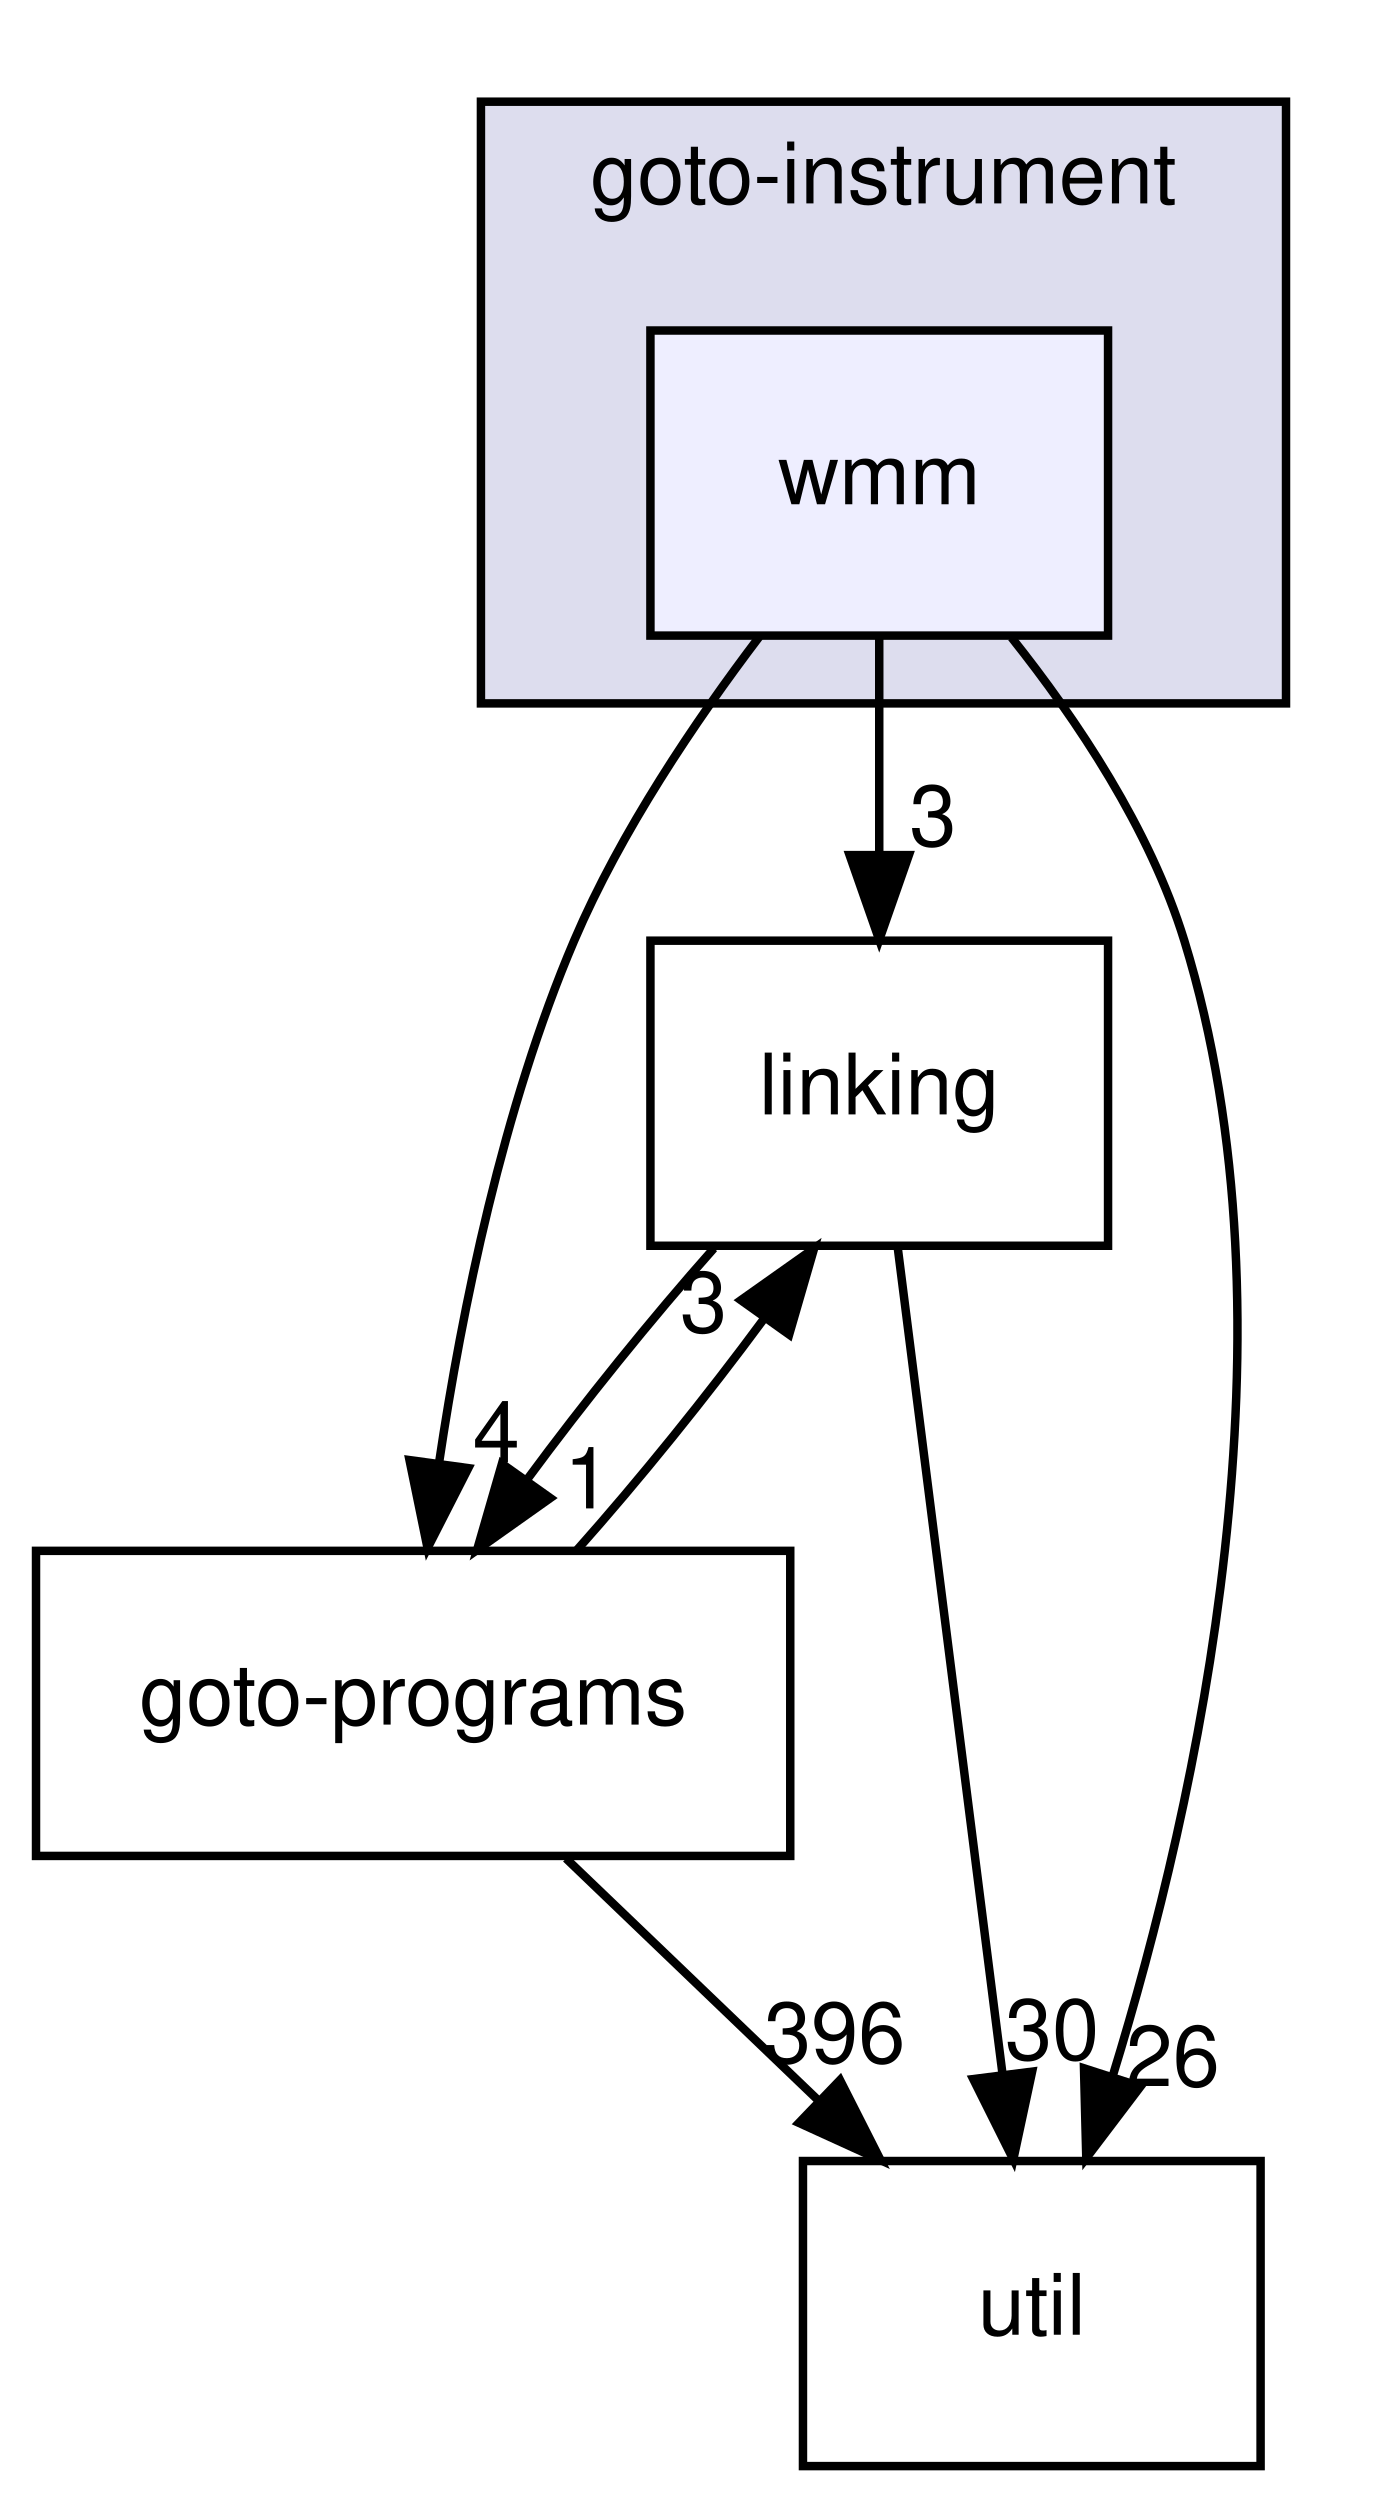
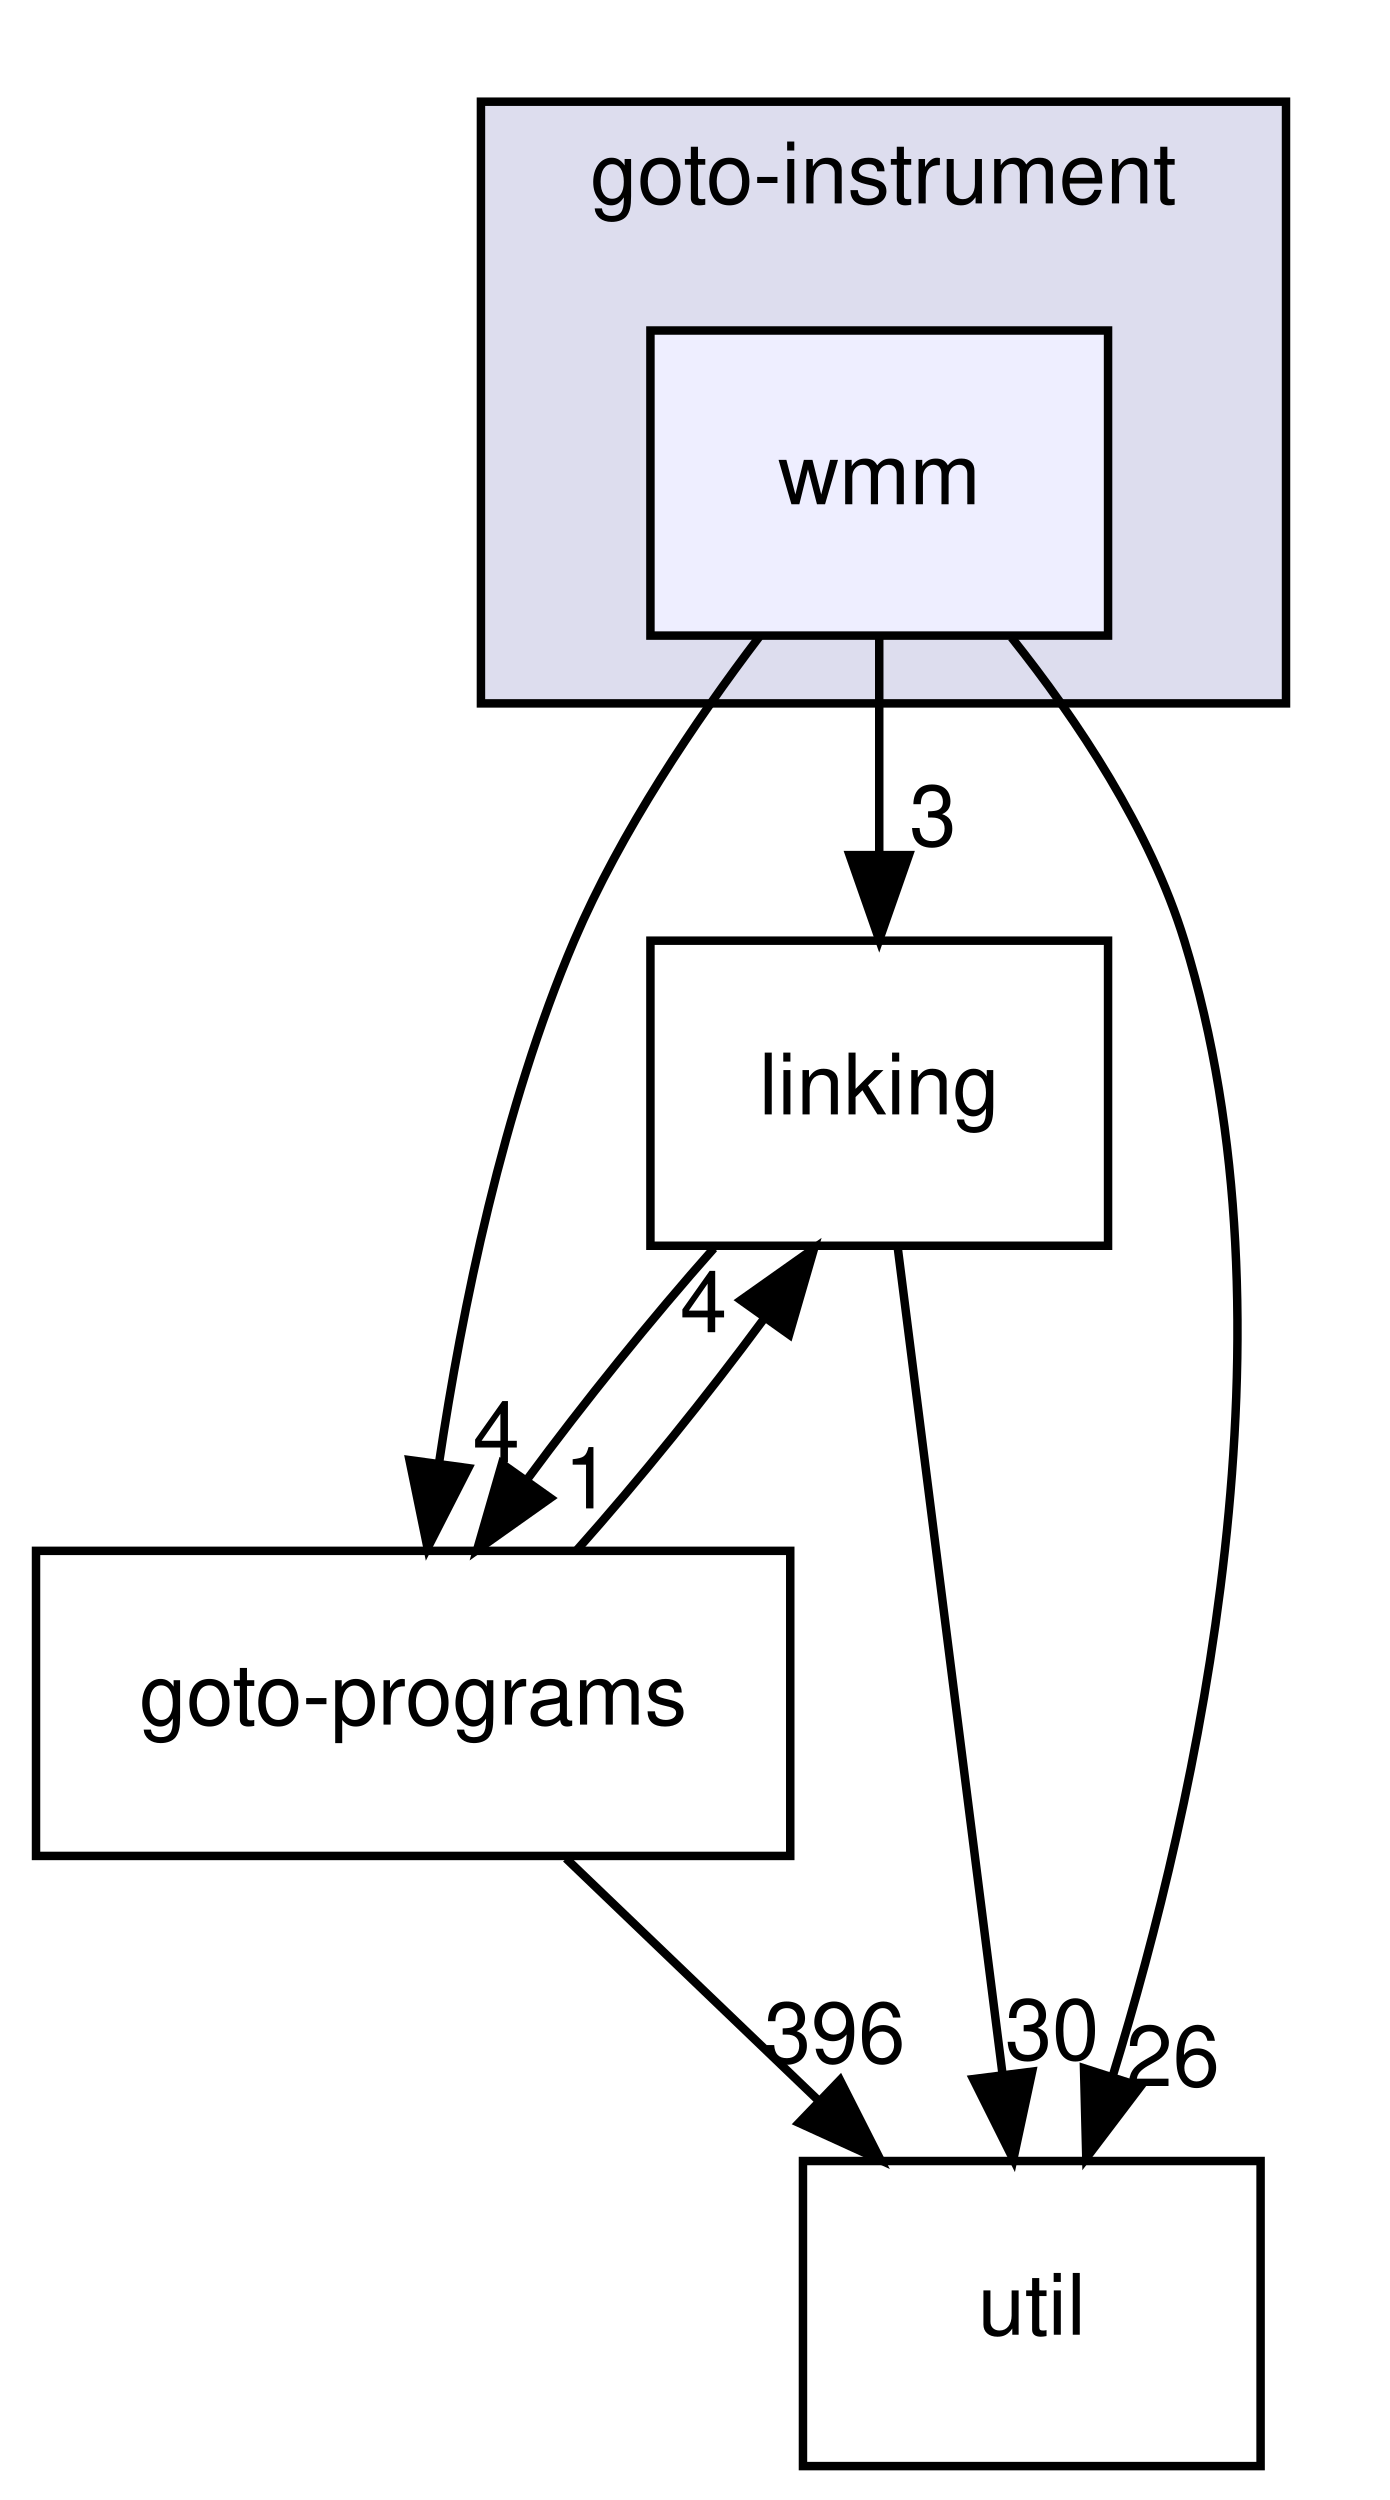
<svg xmlns="http://www.w3.org/2000/svg" xmlns:xlink="http://www.w3.org/1999/xlink" width="164pt" height="295pt" viewBox="0.00 0.00 163.50 295.00">
  <g id="graph0" class="graph" transform="scale(1 1) rotate(0) translate(4 291)">
    <g id="clust1" class="cluster">
      <g id="a_clust1">
        <a xlink:href="dir_4cd183c173ff5cfcfce420f655b591bf.html" target="_top" xlink:title="goto-instrument">
          <polygon fill="#ddddee" stroke="black" points="52.5,-208 52.5,-279 147.5,-279 147.5,-208 52.5,-208" />
          <text text-anchor="middle" x="100" y="-267" font-family="Helvetica,sans-Serif" font-size="10.00">goto-instrument</text>
        </a>
      </g>
    </g>
    <g id="node1" class="node">
      <g id="a_node1">
        <a xlink:href="dir_034d9ce8f5e904bef115a46acd2961c1.html" target="_top" xlink:title="wmm">
          <polygon fill="#eeeeff" stroke="black" points="126.5,-252 72.5,-252 72.5,-216 126.5,-216 126.5,-252" />
          <text text-anchor="middle" x="99.5" y="-231.5" font-family="Helvetica,sans-Serif" font-size="10.00">wmm</text>
        </a>
      </g>
    </g>
    <g id="node2" class="node">
      <g id="a_node2">
        <a xlink:href="dir_7ec25742ab1d47a7a6823282222807fd.html" target="_top" xlink:title="linking">
          <polygon fill="none" stroke="black" points="126.5,-180 72.5,-180 72.5,-144 126.5,-144 126.5,-180" />
          <text text-anchor="middle" x="99.5" y="-159.5" font-family="Helvetica,sans-Serif" font-size="10.00">linking</text>
        </a>
      </g>
    </g>
    <g id="edge3" class="edge">
      <path fill="none" stroke="black" d="M99.5,-215.7C99.5,-207.98 99.5,-198.71 99.5,-190.11" />
      <polygon fill="black" stroke="black" points="103,-190.1 99.5,-180.1 96,-190.1 103,-190.1" />
      <g id="a_edge3-headlabel">
        <a xlink:href="dir_000049_000030.html" target="_top" xlink:title="3">
          <text text-anchor="middle" x="105.84" y="-191.2" font-family="Helvetica,sans-Serif" font-size="10.00">3</text>
        </a>
      </g>
    </g>
    <g id="node3" class="node">
      <g id="a_node3">
        <a xlink:href="dir_807c5b2c83e0c14a10083f60cf67ca05.html" target="_top" xlink:title="goto-programs">
          <polygon fill="none" stroke="black" points="89,-108 0,-108 0,-72 89,-72 89,-108" />
          <text text-anchor="middle" x="44.5" y="-87.5" font-family="Helvetica,sans-Serif" font-size="10.00">goto-programs</text>
        </a>
      </g>
    </g>
    <g id="edge4" class="edge">
      <path fill="none" stroke="black" d="M85.34,-215.85C77.81,-205.93 69,-192.89 63.5,-180 55.09,-160.29 50.26,-136.49 47.57,-118.46" />
      <polygon fill="black" stroke="black" points="51.01,-117.76 46.2,-108.33 44.07,-118.71 51.01,-117.76" />
      <g id="a_edge4-headlabel">
        <a xlink:href="dir_000049_000024.html" target="_top" xlink:title="4">
          <text text-anchor="middle" x="54.31" y="-118.44" font-family="Helvetica,sans-Serif" font-size="10.00">4</text>
        </a>
      </g>
    </g>
    <g id="node4" class="node">
      <g id="a_node4">
        <a xlink:href="dir_b7878ad5ecbf2506f4125b9d34c97e45.html" target="_top" xlink:title="util">
          <polygon fill="none" stroke="black" points="144.5,-36 90.5,-36 90.5,0 144.5,0 144.5,-36" />
          <text text-anchor="middle" x="117.5" y="-15.5" font-family="Helvetica,sans-Serif" font-size="10.00">util</text>
        </a>
      </g>
    </g>
    <g id="edge5" class="edge">
      <path fill="none" stroke="black" d="M115.11,-215.77C122.87,-206.03 131.45,-193.18 135.5,-180 149.52,-134.4 137.06,-78.53 127.05,-46.03" />
      <polygon fill="black" stroke="black" points="130.33,-44.79 123.93,-36.35 123.66,-46.94 130.33,-44.79" />
      <g id="a_edge5-headlabel">
        <a xlink:href="dir_000049_000034.html" target="_top" xlink:title="26">
          <text text-anchor="middle" x="134.13" y="-44.84" font-family="Helvetica,sans-Serif" font-size="10.00">26</text>
        </a>
      </g>
    </g>
    <g id="edge1" class="edge">
      <path fill="none" stroke="black" d="M79.99,-143.7C72.68,-135.47 64.63,-125.48 57.95,-116.42" />
      <polygon fill="black" stroke="black" points="60.69,-114.23 52.04,-108.1 54.98,-118.28 60.69,-114.23" />
      <g id="a_edge1-headlabel">
        <a xlink:href="dir_000030_000024.html" target="_top" xlink:title="1">
          <text text-anchor="middle" x="65.09" y="-113.01" font-family="Helvetica,sans-Serif" font-size="10.00">1</text>
        </a>
      </g>
    </g>
    <g id="edge2" class="edge">
      <path fill="none" stroke="black" d="M101.67,-143.87C104.74,-119.67 110.37,-75.21 114.03,-46.39" />
      <polygon fill="black" stroke="black" points="117.54,-46.55 115.32,-36.19 110.59,-45.67 117.54,-46.55" />
      <g id="a_edge2-headlabel">
        <a xlink:href="dir_000030_000034.html" target="_top" xlink:title="30">
          <text text-anchor="middle" x="119.9" y="-47.97" font-family="Helvetica,sans-Serif" font-size="10.00">30</text>
        </a>
      </g>
    </g>
    <g id="edge6" class="edge">
      <path fill="none" stroke="black" d="M63.83,-108.1C71.13,-116.3 79.19,-126.28 85.88,-135.36" />
      <polygon fill="black" stroke="black" points="83.17,-137.58 91.82,-143.7 88.87,-133.52 83.17,-137.58" />
      <g id="a_edge6-headlabel">
-         <a xlink:href="dir_000024_000030.html" target="_top" xlink:title="3">
-           <text text-anchor="middle" x="78.77" y="-133.8" font-family="Helvetica,sans-Serif" font-size="10.00">3</text>
+         <a xlink:href="dir_000024_000030.html" target="_top" xlink:title="4">
+           <text text-anchor="middle" x="78.77" y="-133.8" font-family="Helvetica,sans-Serif" font-size="10.00">4</text>
        </a>
      </g>
    </g>
    <g id="edge7" class="edge">
      <path fill="none" stroke="black" d="M62.54,-71.7C71.56,-63.05 82.62,-52.45 92.44,-43.03" />
      <polygon fill="black" stroke="black" points="94.87,-45.55 99.66,-36.1 90.02,-40.5 94.87,-45.55" />
      <g id="a_edge7-headlabel">
        <a xlink:href="dir_000024_000034.html" target="_top" xlink:title="396">
          <text text-anchor="middle" x="94.24" y="-47.59" font-family="Helvetica,sans-Serif" font-size="10.00">396</text>
        </a>
      </g>
    </g>
  </g>
</svg>
